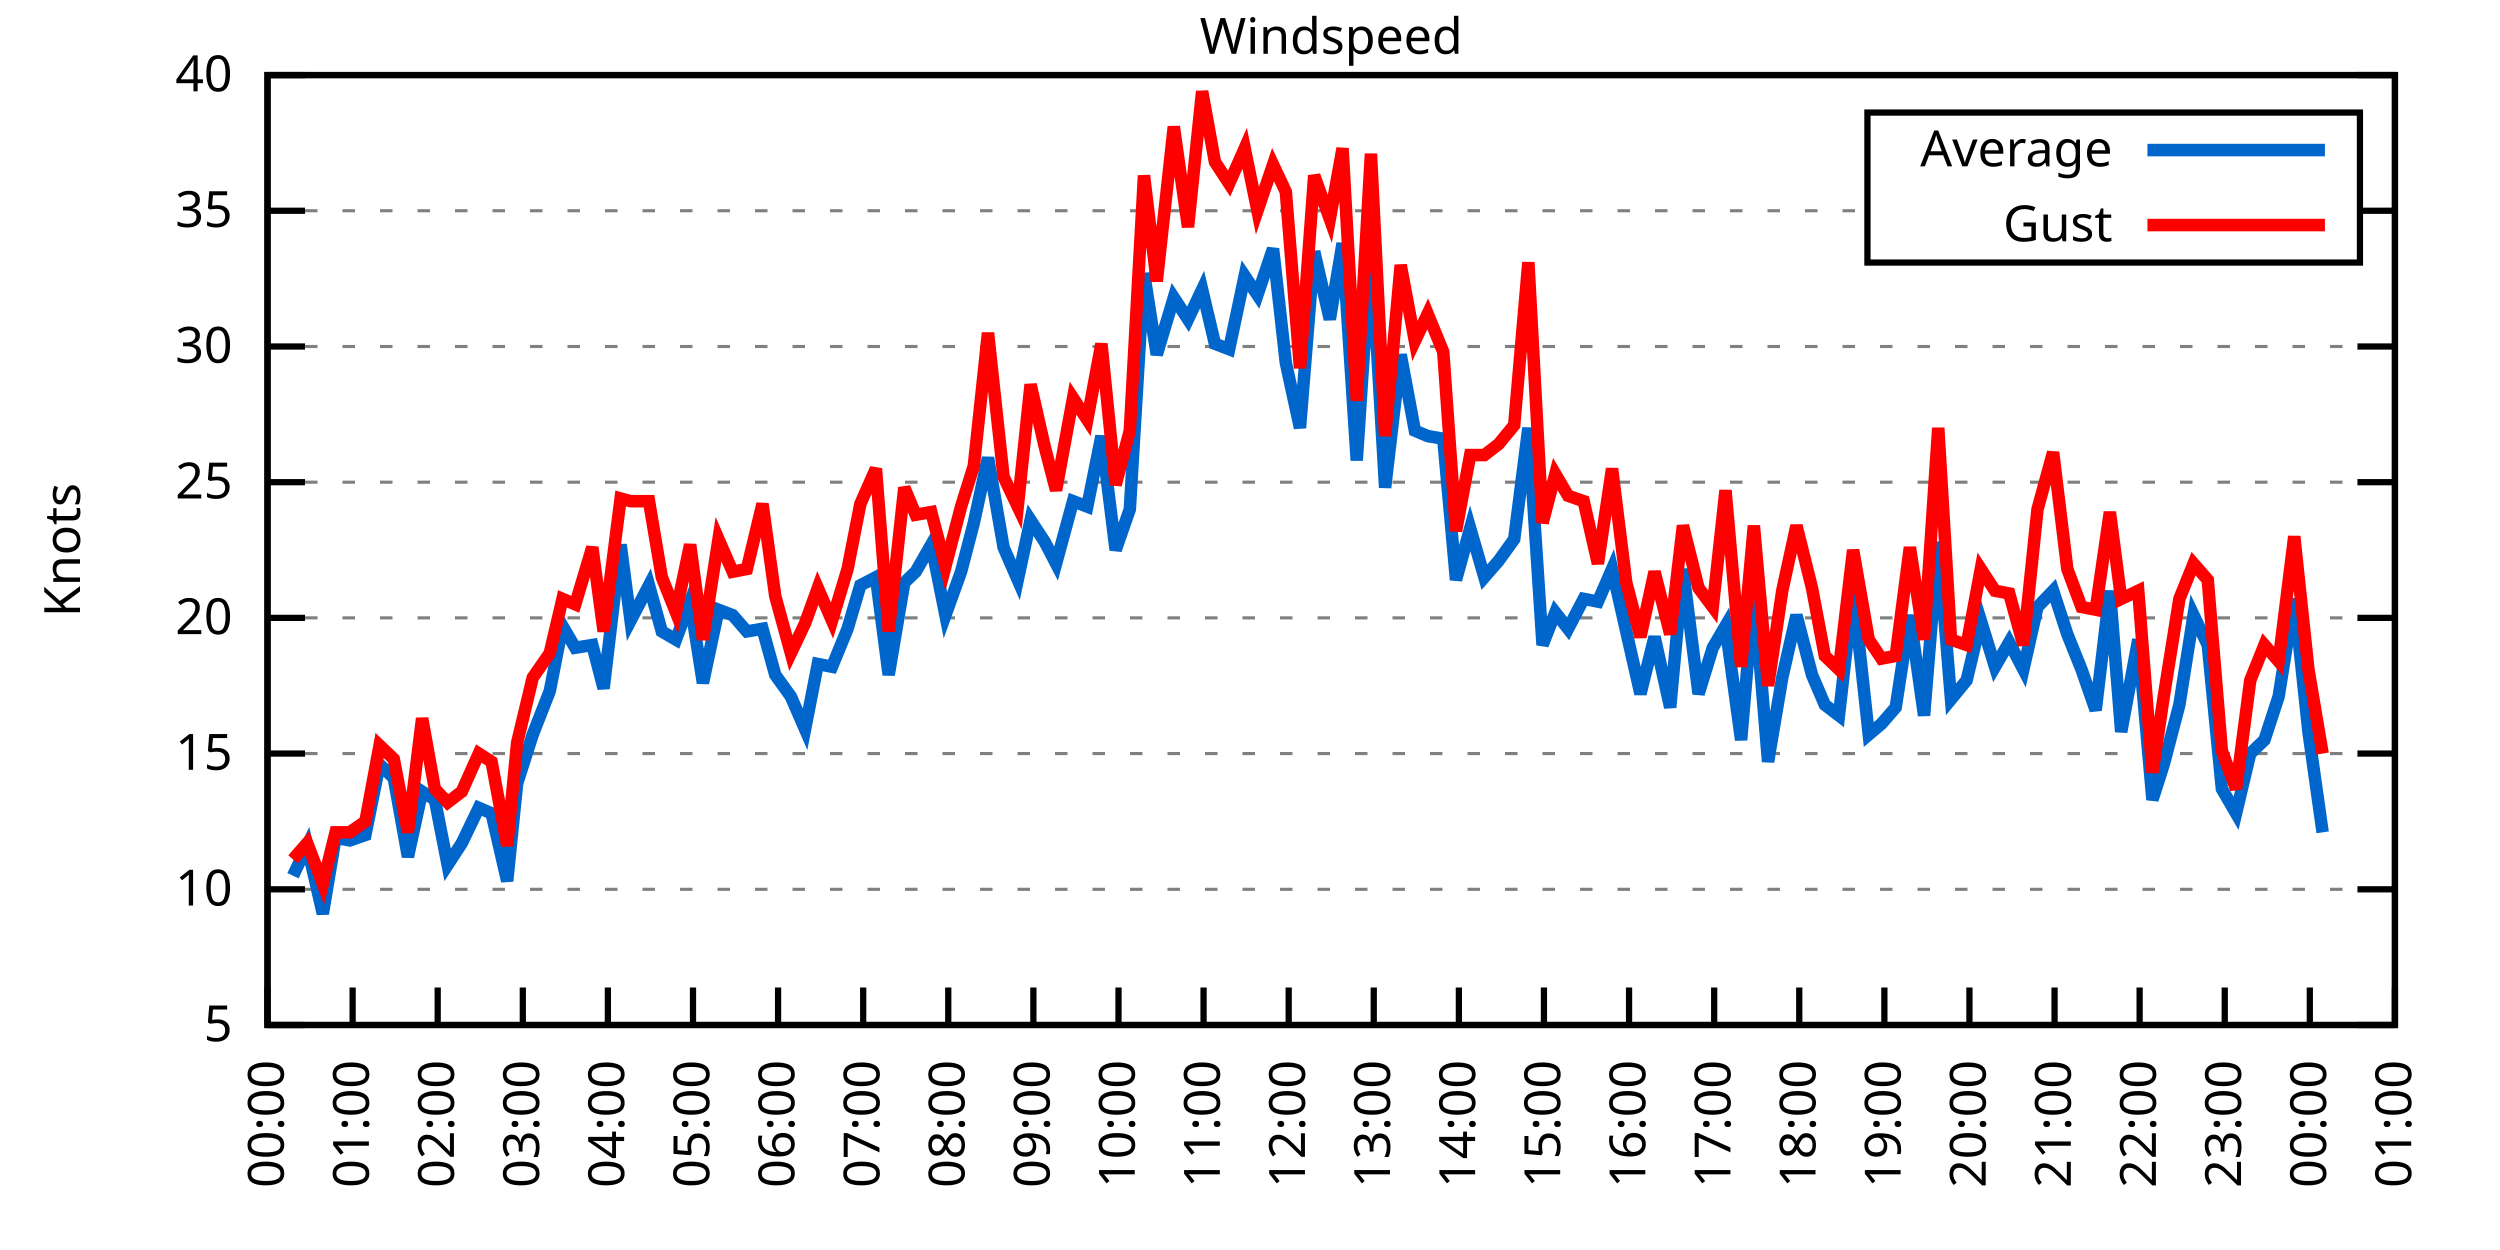
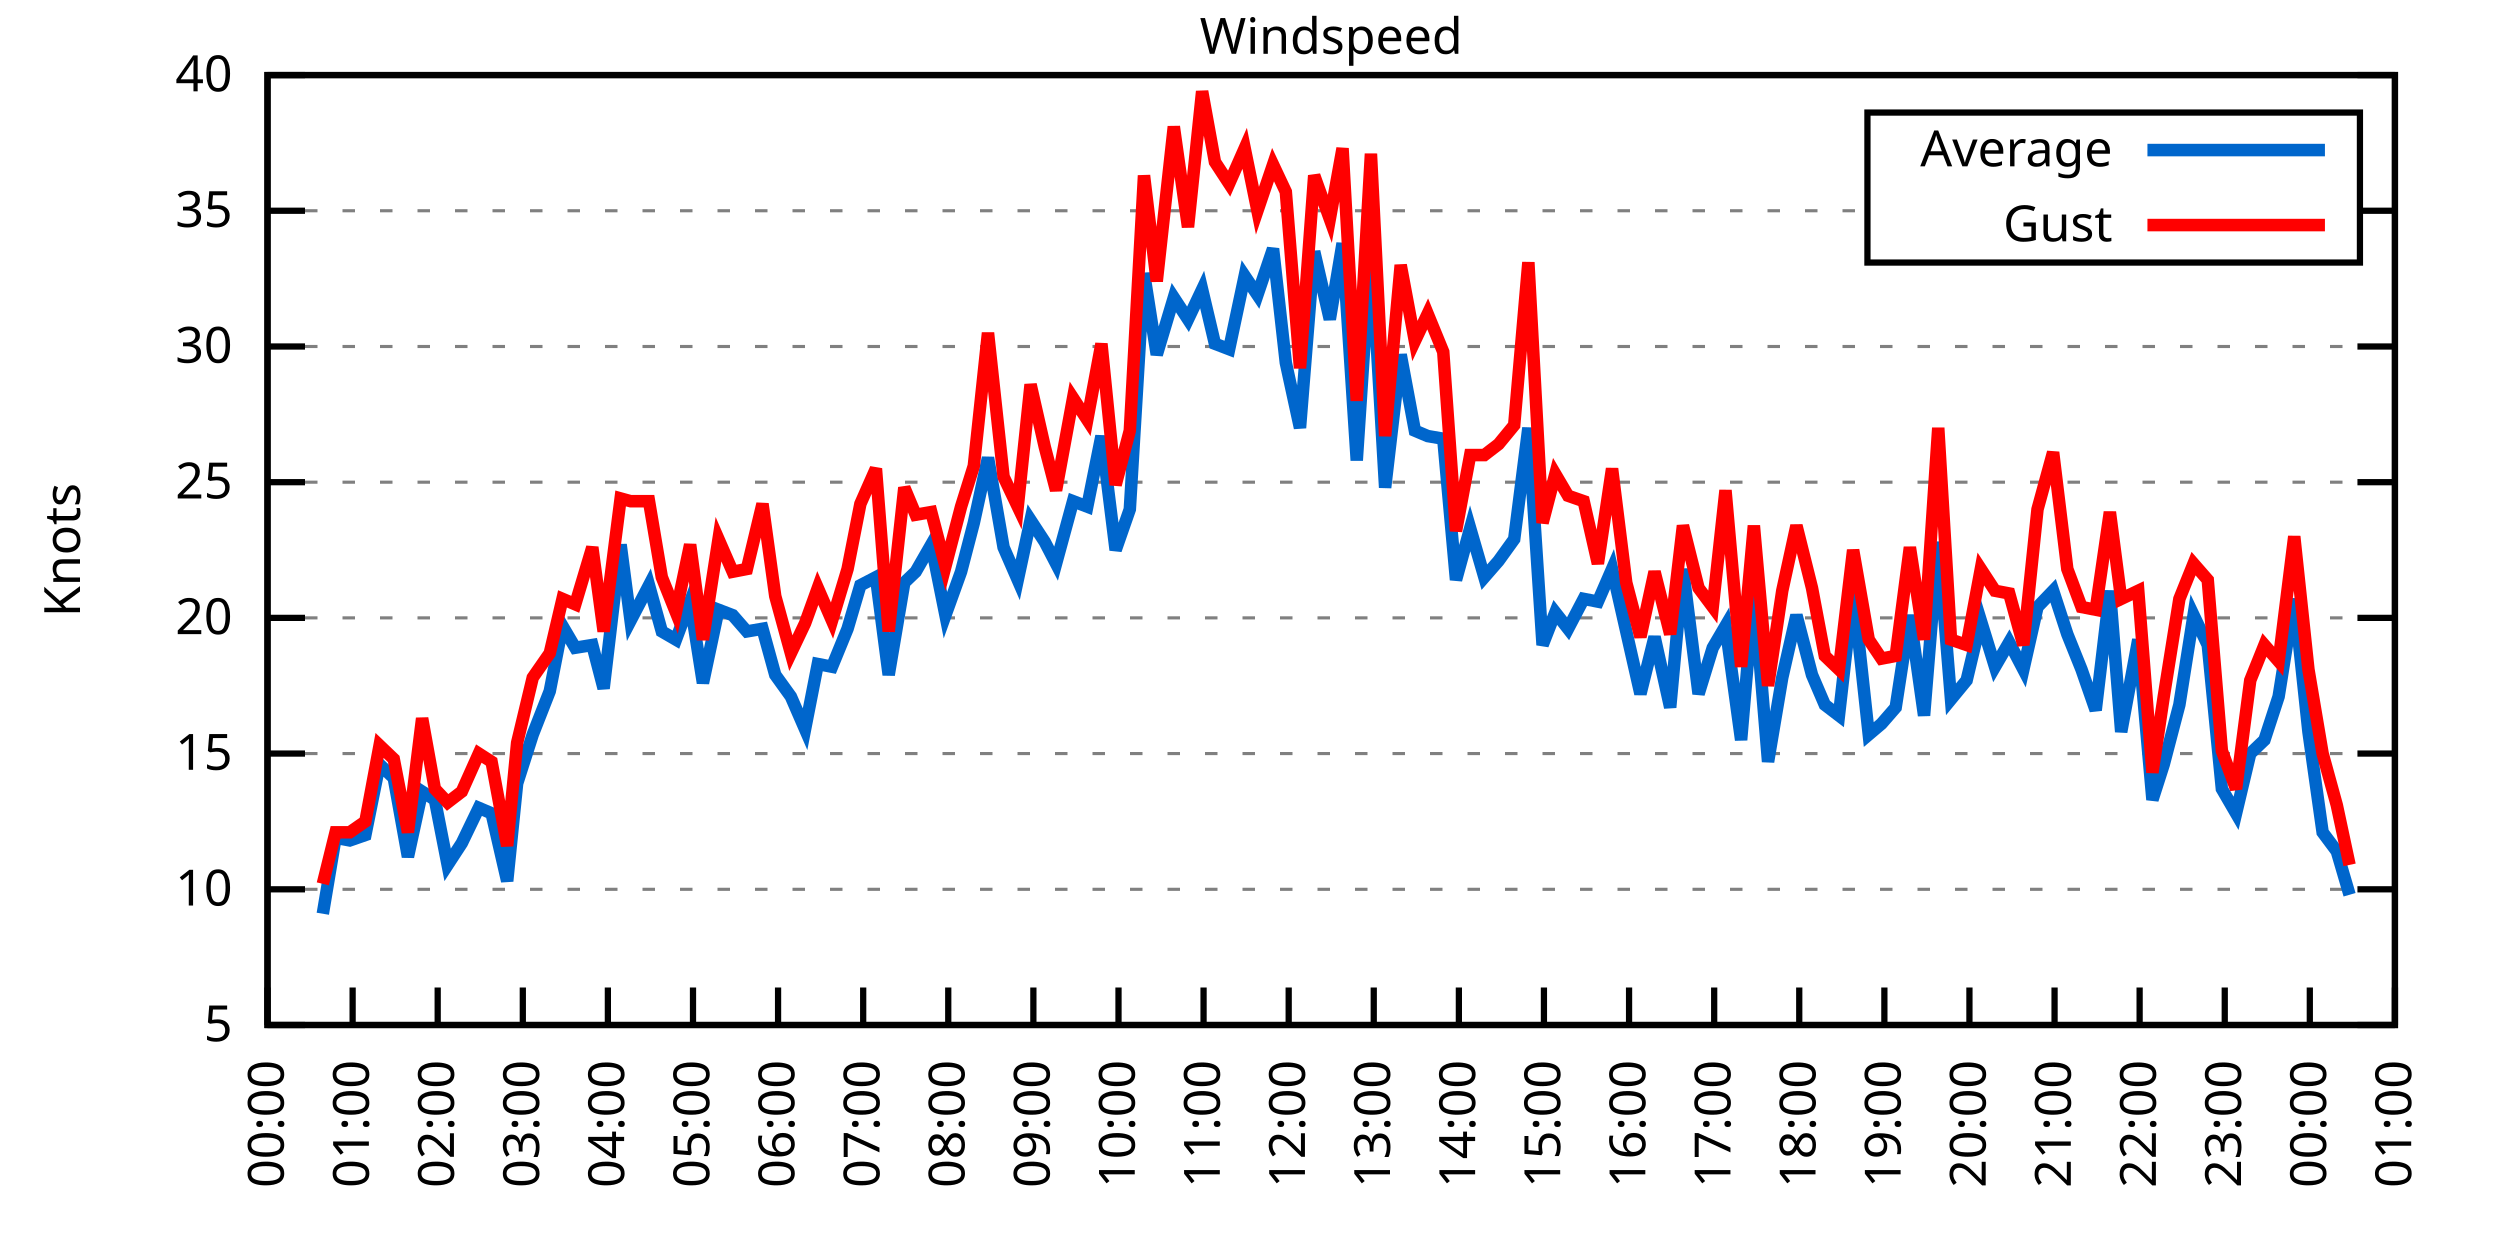
<svg xmlns="http://www.w3.org/2000/svg" xmlns:xlink="http://www.w3.org/1999/xlink" width="400" height="200" viewBox="0 0 400 200">
  <g id="gnuplot_canvas">
    <rect x="0" y="0" width="400" height="200" fill="none" />
    <defs>
      <circle id="gpDot" r="0.5" stroke-width="0.5" stroke="currentColor" />
      <path id="gpPt0" stroke-width="0.333" stroke="currentColor" d="M-1,0 h2 M0,-1 v2" />
      <path id="gpPt1" stroke-width="0.333" stroke="currentColor" d="M-1,-1 L1,1 M1,-1 L-1,1" />
      <path id="gpPt2" stroke-width="0.333" stroke="currentColor" d="M-1,0 L1,0 M0,-1 L0,1 M-1,-1 L1,1 M-1,1 L1,-1" />
      <rect id="gpPt3" stroke-width="0.333" stroke="currentColor" x="-1" y="-1" width="2" height="2" />
      <rect id="gpPt4" stroke-width="0.333" stroke="currentColor" fill="currentColor" x="-1" y="-1" width="2" height="2" />
      <circle id="gpPt5" stroke-width="0.333" stroke="currentColor" cx="0" cy="0" r="1" />
      <use xlink:href="#gpPt5" id="gpPt6" fill="currentColor" stroke="none" />
      <path id="gpPt7" stroke-width="0.333" stroke="currentColor" d="M0,-1.33 L-1.33,0.67 L1.33,0.67 z" />
      <use xlink:href="#gpPt7" id="gpPt8" fill="currentColor" stroke="none" />
      <use xlink:href="#gpPt7" id="gpPt9" stroke="currentColor" transform="rotate(180)" />
      <use xlink:href="#gpPt9" id="gpPt10" fill="currentColor" stroke="none" />
      <use xlink:href="#gpPt3" id="gpPt11" stroke="currentColor" transform="rotate(45)" />
      <use xlink:href="#gpPt11" id="gpPt12" fill="currentColor" stroke="none" />
      <path id="gpPt13" stroke-width="0.333" stroke="currentColor" d="M0,1.330 L1.265,0.411 L0.782,-1.067 L-0.782,-1.076 L-1.265,0.411 z" />
      <use xlink:href="#gpPt13" id="gpPt14" fill="currentColor" stroke="none" />
      <filter id="textbox" filterUnits="objectBoundingBox" x="0" y="0" height="1" width="1">
        <feFlood flood-color="white" flood-opacity="1" result="bgnd" />
        <feComposite in="SourceGraphic" in2="bgnd" operator="atop" />
      </filter>
      <filter id="greybox" filterUnits="objectBoundingBox" x="0" y="0" height="1" width="1">
        <feFlood flood-color="lightgrey" flood-opacity="1" result="grey" />
        <feComposite in="SourceGraphic" in2="grey" operator="atop" />
      </filter>
    </defs>
    <g fill="none" color="white" stroke="currentColor" stroke-width="1.00" stroke-linecap="butt" stroke-linejoin="miter">
</g>
    <g fill="none" color="black" stroke="currentColor" stroke-width="1.00" stroke-linecap="butt" stroke-linejoin="miter">
      <g stroke="none" shape-rendering="crispEdges">
        <polygon fill="rgb(255, 255, 255)" points="42.80,164.00 383.18,164.00 383.18,12.02 42.80,12.02 " />
      </g>
    </g>
    <g fill="none" color="black" stroke="currentColor" stroke-width="1.00" stroke-linecap="butt" stroke-linejoin="miter">
</g>
    <g fill="none" color="black" stroke="black" stroke-width="0.50" stroke-linecap="butt" stroke-linejoin="miter">
</g>
    <g fill="none" color="gray" stroke="currentColor" stroke-width="0.50" stroke-linecap="butt" stroke-linejoin="miter">
      <path stroke="gray" stroke-dasharray="2,4" class="gridline" d="M42.80,164.00 L383.19,164.00  " />
    </g>
    <g fill="none" color="gray" stroke="gray" stroke-width="1.00" stroke-linecap="butt" stroke-linejoin="miter">
</g>
    <g fill="none" color="black" stroke="currentColor" stroke-width="1.00" stroke-linecap="butt" stroke-linejoin="miter">
      <path stroke="black" d="M42.80,164.00 L48.80,164.00 M383.19,164.00 L377.19,164.00  " />
      <g transform="translate(37.20,166.60)" stroke="none" fill="black" font-family="Sans" font-size="8.00" text-anchor="end">
        <text>
          <tspan font-family="Sans"> 5</tspan>
        </text>
      </g>
    </g>
    <g fill="none" color="black" stroke="currentColor" stroke-width="1.00" stroke-linecap="butt" stroke-linejoin="miter">
</g>
    <g fill="none" color="black" stroke="black" stroke-width="0.50" stroke-linecap="butt" stroke-linejoin="miter">
</g>
    <g fill="none" color="gray" stroke="currentColor" stroke-width="0.50" stroke-linecap="butt" stroke-linejoin="miter">
      <path stroke="gray" stroke-dasharray="2,4" class="gridline" d="M42.80,142.29 L383.19,142.29  " />
    </g>
    <g fill="none" color="gray" stroke="gray" stroke-width="1.00" stroke-linecap="butt" stroke-linejoin="miter">
</g>
    <g fill="none" color="black" stroke="currentColor" stroke-width="1.00" stroke-linecap="butt" stroke-linejoin="miter">
      <path stroke="black" d="M42.80,142.29 L48.80,142.29 M383.19,142.29 L377.19,142.29  " />
      <g transform="translate(37.20,144.89)" stroke="none" fill="black" font-family="Sans" font-size="8.00" text-anchor="end">
        <text>
          <tspan font-family="Sans"> 10</tspan>
        </text>
      </g>
    </g>
    <g fill="none" color="black" stroke="currentColor" stroke-width="1.00" stroke-linecap="butt" stroke-linejoin="miter">
</g>
    <g fill="none" color="black" stroke="black" stroke-width="0.50" stroke-linecap="butt" stroke-linejoin="miter">
</g>
    <g fill="none" color="gray" stroke="currentColor" stroke-width="0.50" stroke-linecap="butt" stroke-linejoin="miter">
      <path stroke="gray" stroke-dasharray="2,4" class="gridline" d="M42.80,120.57 L383.19,120.57  " />
    </g>
    <g fill="none" color="gray" stroke="gray" stroke-width="1.00" stroke-linecap="butt" stroke-linejoin="miter">
</g>
    <g fill="none" color="black" stroke="currentColor" stroke-width="1.00" stroke-linecap="butt" stroke-linejoin="miter">
      <path stroke="black" d="M42.80,120.57 L48.80,120.57 M383.19,120.57 L377.19,120.57  " />
      <g transform="translate(37.20,123.17)" stroke="none" fill="black" font-family="Sans" font-size="8.00" text-anchor="end">
        <text>
          <tspan font-family="Sans"> 15</tspan>
        </text>
      </g>
    </g>
    <g fill="none" color="black" stroke="currentColor" stroke-width="1.00" stroke-linecap="butt" stroke-linejoin="miter">
</g>
    <g fill="none" color="black" stroke="black" stroke-width="0.50" stroke-linecap="butt" stroke-linejoin="miter">
</g>
    <g fill="none" color="gray" stroke="currentColor" stroke-width="0.50" stroke-linecap="butt" stroke-linejoin="miter">
      <path stroke="gray" stroke-dasharray="2,4" class="gridline" d="M42.80,98.86 L383.19,98.86  " />
    </g>
    <g fill="none" color="gray" stroke="gray" stroke-width="1.00" stroke-linecap="butt" stroke-linejoin="miter">
</g>
    <g fill="none" color="black" stroke="currentColor" stroke-width="1.00" stroke-linecap="butt" stroke-linejoin="miter">
      <path stroke="black" d="M42.80,98.86 L48.80,98.86 M383.19,98.86 L377.19,98.86  " />
      <g transform="translate(37.20,101.46)" stroke="none" fill="black" font-family="Sans" font-size="8.00" text-anchor="end">
        <text>
          <tspan font-family="Sans"> 20</tspan>
        </text>
      </g>
    </g>
    <g fill="none" color="black" stroke="currentColor" stroke-width="1.00" stroke-linecap="butt" stroke-linejoin="miter">
</g>
    <g fill="none" color="black" stroke="black" stroke-width="0.50" stroke-linecap="butt" stroke-linejoin="miter">
</g>
    <g fill="none" color="gray" stroke="currentColor" stroke-width="0.50" stroke-linecap="butt" stroke-linejoin="miter">
      <path stroke="gray" stroke-dasharray="2,4" class="gridline" d="M42.80,77.15 L383.19,77.15  " />
    </g>
    <g fill="none" color="gray" stroke="gray" stroke-width="1.00" stroke-linecap="butt" stroke-linejoin="miter">
</g>
    <g fill="none" color="black" stroke="currentColor" stroke-width="1.00" stroke-linecap="butt" stroke-linejoin="miter">
      <path stroke="black" d="M42.80,77.15 L48.80,77.15 M383.19,77.15 L377.19,77.15  " />
      <g transform="translate(37.20,79.75)" stroke="none" fill="black" font-family="Sans" font-size="8.00" text-anchor="end">
        <text>
          <tspan font-family="Sans"> 25</tspan>
        </text>
      </g>
    </g>
    <g fill="none" color="black" stroke="currentColor" stroke-width="1.00" stroke-linecap="butt" stroke-linejoin="miter">
</g>
    <g fill="none" color="black" stroke="black" stroke-width="0.50" stroke-linecap="butt" stroke-linejoin="miter">
</g>
    <g fill="none" color="gray" stroke="currentColor" stroke-width="0.50" stroke-linecap="butt" stroke-linejoin="miter">
      <path stroke="gray" stroke-dasharray="2,4" class="gridline" d="M42.80,55.44 L383.19,55.44  " />
    </g>
    <g fill="none" color="gray" stroke="gray" stroke-width="1.00" stroke-linecap="butt" stroke-linejoin="miter">
</g>
    <g fill="none" color="black" stroke="currentColor" stroke-width="1.00" stroke-linecap="butt" stroke-linejoin="miter">
      <path stroke="black" d="M42.80,55.44 L48.80,55.44 M383.19,55.44 L377.19,55.44  " />
      <g transform="translate(37.20,58.04)" stroke="none" fill="black" font-family="Sans" font-size="8.00" text-anchor="end">
        <text>
          <tspan font-family="Sans"> 30</tspan>
        </text>
      </g>
    </g>
    <g fill="none" color="black" stroke="currentColor" stroke-width="1.00" stroke-linecap="butt" stroke-linejoin="miter">
</g>
    <g fill="none" color="black" stroke="black" stroke-width="0.50" stroke-linecap="butt" stroke-linejoin="miter">
</g>
    <g fill="none" color="gray" stroke="currentColor" stroke-width="0.50" stroke-linecap="butt" stroke-linejoin="miter">
      <path stroke="gray" stroke-dasharray="2,4" class="gridline" d="M42.80,33.72 L298.79,33.72 M377.59,33.72 L383.19,33.72  " />
    </g>
    <g fill="none" color="gray" stroke="gray" stroke-width="1.00" stroke-linecap="butt" stroke-linejoin="miter">
</g>
    <g fill="none" color="black" stroke="currentColor" stroke-width="1.00" stroke-linecap="butt" stroke-linejoin="miter">
      <path stroke="black" d="M42.80,33.72 L48.80,33.72 M383.19,33.72 L377.19,33.72  " />
      <g transform="translate(37.20,36.32)" stroke="none" fill="black" font-family="Sans" font-size="8.00" text-anchor="end">
        <text>
          <tspan font-family="Sans"> 35</tspan>
        </text>
      </g>
    </g>
    <g fill="none" color="black" stroke="currentColor" stroke-width="1.00" stroke-linecap="butt" stroke-linejoin="miter">
</g>
    <g fill="none" color="black" stroke="black" stroke-width="0.50" stroke-linecap="butt" stroke-linejoin="miter">
</g>
    <g fill="none" color="gray" stroke="currentColor" stroke-width="0.50" stroke-linecap="butt" stroke-linejoin="miter">
      <path stroke="gray" stroke-dasharray="2,4" class="gridline" d="M42.80,12.01 L383.19,12.01  " />
    </g>
    <g fill="none" color="gray" stroke="gray" stroke-width="1.00" stroke-linecap="butt" stroke-linejoin="miter">
</g>
    <g fill="none" color="black" stroke="currentColor" stroke-width="1.00" stroke-linecap="butt" stroke-linejoin="miter">
      <path stroke="black" d="M42.80,12.01 L48.80,12.01 M383.19,12.01 L377.19,12.01  " />
      <g transform="translate(37.20,14.61)" stroke="none" fill="black" font-family="Sans" font-size="8.00" text-anchor="end">
        <text>
          <tspan font-family="Sans"> 40</tspan>
        </text>
      </g>
    </g>
    <g fill="none" color="black" stroke="currentColor" stroke-width="1.00" stroke-linecap="butt" stroke-linejoin="miter">
      <path stroke="black" d="M42.80,164.00 L42.80,158.00  " />
      <g transform="translate(45.40,169.60) rotate(270.00)" stroke="none" fill="black" font-family="Sans" font-size="8.00" text-anchor="end">
        <text>
          <tspan font-family="Sans">00:00</tspan>
        </text>
      </g>
    </g>
    <g fill="none" color="black" stroke="currentColor" stroke-width="1.00" stroke-linecap="butt" stroke-linejoin="miter">
      <path stroke="black" d="M56.42,164.00 L56.42,158.00  " />
      <g transform="translate(59.02,169.60) rotate(270.00)" stroke="none" fill="black" font-family="Sans" font-size="8.00" text-anchor="end">
        <text>
          <tspan font-family="Sans">01:00</tspan>
        </text>
      </g>
    </g>
    <g fill="none" color="black" stroke="currentColor" stroke-width="1.00" stroke-linecap="butt" stroke-linejoin="miter">
      <path stroke="black" d="M70.03,164.00 L70.03,158.00  " />
      <g transform="translate(72.63,169.60) rotate(270.00)" stroke="none" fill="black" font-family="Sans" font-size="8.00" text-anchor="end">
        <text>
          <tspan font-family="Sans">02:00</tspan>
        </text>
      </g>
    </g>
    <g fill="none" color="black" stroke="currentColor" stroke-width="1.00" stroke-linecap="butt" stroke-linejoin="miter">
      <path stroke="black" d="M83.65,164.00 L83.65,158.00  " />
      <g transform="translate(86.25,169.60) rotate(270.00)" stroke="none" fill="black" font-family="Sans" font-size="8.00" text-anchor="end">
        <text>
          <tspan font-family="Sans">03:00</tspan>
        </text>
      </g>
    </g>
    <g fill="none" color="black" stroke="currentColor" stroke-width="1.00" stroke-linecap="butt" stroke-linejoin="miter">
      <path stroke="black" d="M97.26,164.00 L97.26,158.00  " />
      <g transform="translate(99.86,169.60) rotate(270.00)" stroke="none" fill="black" font-family="Sans" font-size="8.00" text-anchor="end">
        <text>
          <tspan font-family="Sans">04:00</tspan>
        </text>
      </g>
    </g>
    <g fill="none" color="black" stroke="currentColor" stroke-width="1.00" stroke-linecap="butt" stroke-linejoin="miter">
      <path stroke="black" d="M110.88,164.00 L110.88,158.00  " />
      <g transform="translate(113.48,169.60) rotate(270.00)" stroke="none" fill="black" font-family="Sans" font-size="8.00" text-anchor="end">
        <text>
          <tspan font-family="Sans">05:00</tspan>
        </text>
      </g>
    </g>
    <g fill="none" color="black" stroke="currentColor" stroke-width="1.00" stroke-linecap="butt" stroke-linejoin="miter">
      <path stroke="black" d="M124.49,164.00 L124.49,158.00  " />
      <g transform="translate(127.09,169.60) rotate(270.00)" stroke="none" fill="black" font-family="Sans" font-size="8.00" text-anchor="end">
        <text>
          <tspan font-family="Sans">06:00</tspan>
        </text>
      </g>
    </g>
    <g fill="none" color="black" stroke="currentColor" stroke-width="1.00" stroke-linecap="butt" stroke-linejoin="miter">
      <path stroke="black" d="M138.11,164.00 L138.11,158.00  " />
      <g transform="translate(140.71,169.60) rotate(270.00)" stroke="none" fill="black" font-family="Sans" font-size="8.00" text-anchor="end">
        <text>
          <tspan font-family="Sans">07:00</tspan>
        </text>
      </g>
    </g>
    <g fill="none" color="black" stroke="currentColor" stroke-width="1.00" stroke-linecap="butt" stroke-linejoin="miter">
      <path stroke="black" d="M151.72,164.00 L151.72,158.00  " />
      <g transform="translate(154.32,169.60) rotate(270.00)" stroke="none" fill="black" font-family="Sans" font-size="8.00" text-anchor="end">
        <text>
          <tspan font-family="Sans">08:00</tspan>
        </text>
      </g>
    </g>
    <g fill="none" color="black" stroke="currentColor" stroke-width="1.00" stroke-linecap="butt" stroke-linejoin="miter">
      <path stroke="black" d="M165.34,164.00 L165.34,158.00  " />
      <g transform="translate(167.94,169.60) rotate(270.00)" stroke="none" fill="black" font-family="Sans" font-size="8.00" text-anchor="end">
        <text>
          <tspan font-family="Sans">09:00</tspan>
        </text>
      </g>
    </g>
    <g fill="none" color="black" stroke="currentColor" stroke-width="1.00" stroke-linecap="butt" stroke-linejoin="miter">
      <path stroke="black" d="M178.96,164.00 L178.96,158.00  " />
      <g transform="translate(181.56,169.60) rotate(270.00)" stroke="none" fill="black" font-family="Sans" font-size="8.00" text-anchor="end">
        <text>
          <tspan font-family="Sans">10:00</tspan>
        </text>
      </g>
    </g>
    <g fill="none" color="black" stroke="currentColor" stroke-width="1.00" stroke-linecap="butt" stroke-linejoin="miter">
      <path stroke="black" d="M192.57,164.00 L192.57,158.00  " />
      <g transform="translate(195.17,169.60) rotate(270.00)" stroke="none" fill="black" font-family="Sans" font-size="8.00" text-anchor="end">
        <text>
          <tspan font-family="Sans">11:00</tspan>
        </text>
      </g>
    </g>
    <g fill="none" color="black" stroke="currentColor" stroke-width="1.00" stroke-linecap="butt" stroke-linejoin="miter">
      <path stroke="black" d="M206.19,164.00 L206.19,158.00  " />
      <g transform="translate(208.79,169.60) rotate(270.00)" stroke="none" fill="black" font-family="Sans" font-size="8.00" text-anchor="end">
        <text>
          <tspan font-family="Sans">12:00</tspan>
        </text>
      </g>
    </g>
    <g fill="none" color="black" stroke="currentColor" stroke-width="1.00" stroke-linecap="butt" stroke-linejoin="miter">
      <path stroke="black" d="M219.80,164.00 L219.80,158.00  " />
      <g transform="translate(222.40,169.60) rotate(270.00)" stroke="none" fill="black" font-family="Sans" font-size="8.00" text-anchor="end">
        <text>
          <tspan font-family="Sans">13:00</tspan>
        </text>
      </g>
    </g>
    <g fill="none" color="black" stroke="currentColor" stroke-width="1.00" stroke-linecap="butt" stroke-linejoin="miter">
      <path stroke="black" d="M233.42,164.00 L233.42,158.00  " />
      <g transform="translate(236.02,169.60) rotate(270.00)" stroke="none" fill="black" font-family="Sans" font-size="8.00" text-anchor="end">
        <text>
          <tspan font-family="Sans">14:00</tspan>
        </text>
      </g>
    </g>
    <g fill="none" color="black" stroke="currentColor" stroke-width="1.00" stroke-linecap="butt" stroke-linejoin="miter">
      <path stroke="black" d="M247.03,164.00 L247.03,158.00  " />
      <g transform="translate(249.63,169.60) rotate(270.00)" stroke="none" fill="black" font-family="Sans" font-size="8.00" text-anchor="end">
        <text>
          <tspan font-family="Sans">15:00</tspan>
        </text>
      </g>
    </g>
    <g fill="none" color="black" stroke="currentColor" stroke-width="1.00" stroke-linecap="butt" stroke-linejoin="miter">
      <path stroke="black" d="M260.65,164.00 L260.65,158.00  " />
      <g transform="translate(263.25,169.60) rotate(270.00)" stroke="none" fill="black" font-family="Sans" font-size="8.00" text-anchor="end">
        <text>
          <tspan font-family="Sans">16:00</tspan>
        </text>
      </g>
    </g>
    <g fill="none" color="black" stroke="currentColor" stroke-width="1.00" stroke-linecap="butt" stroke-linejoin="miter">
      <path stroke="black" d="M274.27,164.00 L274.27,158.00  " />
      <g transform="translate(276.87,169.60) rotate(270.00)" stroke="none" fill="black" font-family="Sans" font-size="8.00" text-anchor="end">
        <text>
          <tspan font-family="Sans">17:00</tspan>
        </text>
      </g>
    </g>
    <g fill="none" color="black" stroke="currentColor" stroke-width="1.00" stroke-linecap="butt" stroke-linejoin="miter">
      <path stroke="black" d="M287.88,164.00 L287.88,158.00  " />
      <g transform="translate(290.48,169.60) rotate(270.00)" stroke="none" fill="black" font-family="Sans" font-size="8.00" text-anchor="end">
        <text>
          <tspan font-family="Sans">18:00</tspan>
        </text>
      </g>
    </g>
    <g fill="none" color="black" stroke="currentColor" stroke-width="1.00" stroke-linecap="butt" stroke-linejoin="miter">
      <path stroke="black" d="M301.50,164.00 L301.50,158.00  " />
      <g transform="translate(304.10,169.60) rotate(270.00)" stroke="none" fill="black" font-family="Sans" font-size="8.00" text-anchor="end">
        <text>
          <tspan font-family="Sans">19:00</tspan>
        </text>
      </g>
    </g>
    <g fill="none" color="black" stroke="currentColor" stroke-width="1.00" stroke-linecap="butt" stroke-linejoin="miter">
      <path stroke="black" d="M315.11,164.00 L315.11,158.00  " />
      <g transform="translate(317.71,169.60) rotate(270.00)" stroke="none" fill="black" font-family="Sans" font-size="8.00" text-anchor="end">
        <text>
          <tspan font-family="Sans">20:00</tspan>
        </text>
      </g>
    </g>
    <g fill="none" color="black" stroke="currentColor" stroke-width="1.00" stroke-linecap="butt" stroke-linejoin="miter">
      <path stroke="black" d="M328.73,164.00 L328.73,158.00  " />
      <g transform="translate(331.33,169.60) rotate(270.00)" stroke="none" fill="black" font-family="Sans" font-size="8.00" text-anchor="end">
        <text>
          <tspan font-family="Sans">21:00</tspan>
        </text>
      </g>
    </g>
    <g fill="none" color="black" stroke="currentColor" stroke-width="1.00" stroke-linecap="butt" stroke-linejoin="miter">
      <path stroke="black" d="M342.34,164.00 L342.34,158.00  " />
      <g transform="translate(344.94,169.60) rotate(270.00)" stroke="none" fill="black" font-family="Sans" font-size="8.00" text-anchor="end">
        <text>
          <tspan font-family="Sans">22:00</tspan>
        </text>
      </g>
    </g>
    <g fill="none" color="black" stroke="currentColor" stroke-width="1.00" stroke-linecap="butt" stroke-linejoin="miter">
      <path stroke="black" d="M355.96,164.00 L355.96,158.00  " />
      <g transform="translate(358.56,169.60) rotate(270.00)" stroke="none" fill="black" font-family="Sans" font-size="8.00" text-anchor="end">
        <text>
          <tspan font-family="Sans">23:00</tspan>
        </text>
      </g>
    </g>
    <g fill="none" color="black" stroke="currentColor" stroke-width="1.00" stroke-linecap="butt" stroke-linejoin="miter">
      <path stroke="black" d="M369.57,164.00 L369.57,158.00  " />
      <g transform="translate(372.17,169.60) rotate(270.00)" stroke="none" fill="black" font-family="Sans" font-size="8.00" text-anchor="end">
        <text>
          <tspan font-family="Sans">00:00</tspan>
        </text>
      </g>
    </g>
    <g fill="none" color="black" stroke="currentColor" stroke-width="1.00" stroke-linecap="butt" stroke-linejoin="miter">
      <path stroke="black" d="M383.19,164.00 L383.19,158.00  " />
      <g transform="translate(385.79,169.60) rotate(270.00)" stroke="none" fill="black" font-family="Sans" font-size="8.00" text-anchor="end">
        <text>
          <tspan font-family="Sans">01:00</tspan>
        </text>
      </g>
    </g>
    <g fill="none" color="black" stroke="currentColor" stroke-width="1.00" stroke-linecap="butt" stroke-linejoin="miter">
</g>
    <g fill="none" color="black" stroke="currentColor" stroke-width="1.00" stroke-linecap="butt" stroke-linejoin="miter">
      <path stroke="black" d="M42.80,12.01 L42.80,164.00 L383.19,164.00 L383.19,12.01 L42.80,12.01 Z  " />
    </g>
    <g fill="none" color="black" stroke="currentColor" stroke-width="1.00" stroke-linecap="butt" stroke-linejoin="miter">
</g>
    <g fill="none" color="black" stroke="currentColor" stroke-width="1.00" stroke-linecap="butt" stroke-linejoin="miter">
      <path stroke="black" d="M298.79,42.01 L298.79,18.01 L377.59,18.01 L377.59,42.01 L298.79,42.01 Z  " />
    </g>
    <g id="Windspeed_plot_1">
      <g fill="none" color="white" stroke="black" stroke-width="2.00" stroke-linecap="butt" stroke-linejoin="miter">
</g>
      <g fill="none" color="black" stroke="currentColor" stroke-width="2.00" stroke-linecap="butt" stroke-linejoin="miter">
        <g transform="translate(337.99,26.61)" stroke="none" fill="black" font-family="Sans" font-size="8.00" text-anchor="end">
          <text>
            <tspan font-family="Sans">Average</tspan>
          </text>
        </g>
      </g>
      <g fill="none" color="black" stroke="currentColor" stroke-width="2.00" stroke-linecap="butt" stroke-linejoin="miter">
-         <path stroke="rgb(  0, 102, 204)" d="M343.59,24.01 L371.99,24.01 M46.88,140.12 L49.15,135.34 L51.65,146.20 L53.69,134.04 L55.96,134.47 L58.46,133.60   L60.73,122.31 L63.00,124.48 L65.27,137.08 L67.54,126.65 L69.58,127.96 L71.62,138.38 L73.89,134.90 L76.61,129.26   L78.65,130.13 L81.15,140.98 L82.74,125.35 L85.24,117.53 L87.96,110.59 L90.00,100.16 L92.04,103.64 L94.77,103.20   L96.58,110.15 L99.30,87.14 L100.89,99.30 L103.84,93.65 L105.89,101.03 L108.15,102.34 L110.42,96.26 L112.47,109.28   L114.96,97.56 L117.23,98.43 L119.50,101.03 L122.00,100.60 L124.04,107.98 L126.54,111.45 L128.81,116.67 L130.85,106.24   L133.12,106.68 L135.61,100.60 L137.66,93.65 L140.15,92.35 L142.19,107.98 L144.69,93.22 L146.51,91.48 L149.00,87.14   L151.27,98.43 L153.77,91.48 L155.81,83.66 L158.08,73.24 L160.57,87.57 L162.84,92.78 L164.89,83.23 L167.16,86.70   L168.97,90.18 L171.69,80.19 L173.96,81.06 L176.23,69.77 L178.50,88.00 L180.77,81.49 L183.04,43.71 L185.08,56.74   L187.81,47.62 L190.08,51.09 L192.34,46.32 L194.39,55.00 L196.66,55.87 L199.15,44.15 L201.19,47.18 L203.69,39.80   L205.73,58.04 L208.00,68.46 L210.27,40.24 L212.77,51.09 L214.81,38.93 L217.08,73.67 L219.35,39.37 L221.62,78.02   L224.11,56.74 L226.38,68.90 L228.43,69.77 L230.92,70.20 L232.96,92.78 L235.23,84.53 L237.50,92.35 L239.77,89.74   L242.27,86.27 L244.54,68.46 L246.81,103.20 L248.85,97.99 L250.89,100.60 L253.39,95.82 L255.66,96.26 L257.93,91.04   L260.20,101.03 L262.47,111.02 L264.73,101.90 L267.23,113.19 L269.27,91.04 L271.77,111.02 L274.04,103.64 L276.08,100.16   L278.58,118.40 L280.62,94.52 L282.89,121.88 L285.16,108.42 L287.43,98.43 L289.92,107.98 L291.97,112.76 L294.23,114.49   L296.50,94.52 L299.00,117.53 L301.04,115.80 L303.31,113.19 L305.58,98.43 L307.85,114.49 L310.12,86.70 L312.16,111.89   L314.66,108.85 L316.93,99.30 L319.20,106.68 L321.47,102.77 L323.74,107.11 L326.00,97.12 L328.50,94.52 L330.77,101.47   L333.04,107.11 L335.31,113.63 L337.58,94.52 L339.39,117.10 L342.12,102.34 L344.39,127.96 L346.20,122.31 L348.70,112.76   L350.97,98.43 L353.24,103.20 L355.50,126.22 L357.77,130.13 L360.04,120.57 L362.31,118.40 L364.58,111.45 L367.08,95.82   L369.35,117.10 L371.62,133.17  " />
+         <path stroke="rgb(  0, 102, 204)" d="M343.59,24.01 L371.99,24.01 M51.65,146.20 L53.69,134.04 L55.96,134.47 L58.46,133.60 L60.73,122.31 L63.00,124.48   L65.27,137.08 L67.54,126.65 L69.58,127.96 L71.62,138.38 L73.89,134.90 L76.61,129.26 L78.65,130.13 L81.15,140.98   L82.74,125.35 L85.24,117.53 L87.96,110.59 L90.00,100.16 L92.04,103.64 L94.77,103.20 L96.58,110.15 L99.30,87.14   L100.89,99.30 L103.84,93.65 L105.89,101.03 L108.15,102.34 L110.42,96.26 L112.47,109.28 L114.96,97.56 L117.23,98.43   L119.50,101.03 L122.00,100.60 L124.04,107.98 L126.54,111.45 L128.81,116.67 L130.85,106.24 L133.12,106.68 L135.61,100.60   L137.66,93.65 L140.15,92.35 L142.19,107.98 L144.69,93.22 L146.51,91.48 L149.00,87.14 L151.27,98.43 L153.77,91.48   L155.81,83.66 L158.08,73.24 L160.57,87.57 L162.84,92.78 L164.89,83.23 L167.16,86.70 L168.97,90.18 L171.69,80.19   L173.96,81.06 L176.23,69.77 L178.50,88.00 L180.77,81.49 L183.04,43.71 L185.08,56.74 L187.81,47.62 L190.08,51.09   L192.34,46.32 L194.39,55.00 L196.66,55.87 L199.15,44.15 L201.19,47.18 L203.69,39.80 L205.73,58.04 L208.00,68.46   L210.27,40.24 L212.77,51.09 L214.81,38.93 L217.08,73.67 L219.35,39.37 L221.62,78.02 L224.11,56.74 L226.38,68.90   L228.43,69.77 L230.92,70.20 L232.96,92.78 L235.23,84.53 L237.50,92.35 L239.77,89.74 L242.27,86.27 L244.54,68.46   L246.81,103.20 L248.85,97.99 L250.89,100.60 L253.39,95.82 L255.66,96.26 L257.93,91.04 L260.20,101.03 L262.47,111.02   L264.73,101.90 L267.23,113.19 L269.27,91.04 L271.77,111.02 L274.04,103.64 L276.08,100.16 L278.58,118.40 L280.62,94.52   L282.89,121.88 L285.16,108.42 L287.43,98.43 L289.92,107.98 L291.97,112.76 L294.23,114.49 L296.50,94.52 L299.00,117.53   L301.04,115.80 L303.31,113.19 L305.58,98.43 L307.85,114.49 L310.12,86.70 L312.16,111.89 L314.66,108.85 L316.93,99.30   L319.20,106.68 L321.47,102.77 L323.74,107.11 L326.00,97.12 L328.50,94.52 L330.77,101.47 L333.04,107.11 L335.31,113.63   L337.58,94.52 L339.39,117.10 L342.12,102.34 L344.39,127.96 L346.20,122.31 L348.70,112.76 L350.97,98.43 L353.24,103.20   L355.50,126.22 L357.77,130.13 L360.04,120.57 L362.31,118.40 L364.58,111.45 L367.08,95.82 L369.35,117.10 L371.62,133.17   L373.89,136.21 L375.93,143.16  " />
      </g>
    </g>
    <g id="Windspeed_plot_2">
      <g fill="none" color="black" stroke="currentColor" stroke-width="2.00" stroke-linecap="butt" stroke-linejoin="miter">
        <g transform="translate(337.99,38.61)" stroke="none" fill="black" font-family="Sans" font-size="8.00" text-anchor="end">
          <text>
            <tspan font-family="Sans">Gust</tspan>
          </text>
        </g>
      </g>
      <g fill="none" color="black" stroke="currentColor" stroke-width="2.00" stroke-linecap="butt" stroke-linejoin="miter">
-         <path stroke="rgb(255,   0,   0)" d="M343.59,36.01 L371.99,36.01 M46.88,137.51 L49.15,134.90 L51.65,141.42 L53.69,133.17 L55.96,133.17 L58.46,131.43   L60.73,119.27 L63.00,121.44 L65.27,133.17 L67.54,114.93 L69.58,126.22 L71.62,128.39 L73.89,126.65 L76.61,120.57   L78.65,121.88 L81.15,135.34 L82.74,118.84 L85.24,108.42 L87.96,104.51 L90.00,95.82 L92.04,96.69 L94.77,87.57   L96.58,101.03 L99.30,79.75 L100.89,80.19 L103.84,80.19 L105.89,92.35 L108.15,97.99 L110.42,87.14 L112.47,102.34   L114.96,86.27 L117.23,91.48 L119.50,91.04 L122.00,80.62 L124.04,95.39 L126.54,104.51 L128.81,99.73 L130.85,94.08   L133.12,99.30 L135.61,91.04 L137.66,80.62 L140.15,74.98 L142.19,101.03 L144.69,78.02 L146.51,82.36 L149.00,81.93   L151.27,90.61 L153.77,81.06 L155.81,74.54 L158.08,53.26 L160.57,76.28 L162.84,81.06 L164.89,61.52 L167.16,71.50   L168.97,78.45 L171.69,63.69 L173.96,67.16 L176.23,55.00 L178.50,77.58 L180.77,68.90 L183.04,28.08 L185.08,45.01   L187.81,20.26 L190.08,36.33 L192.34,14.62 L194.39,25.91 L196.66,29.38 L199.15,23.73 L201.19,33.72 L203.69,26.34   L205.73,30.68 L208.00,58.91 L210.27,28.08 L212.77,35.03 L214.81,23.73 L217.08,64.12 L219.35,24.60 L221.62,69.77   L224.11,42.41 L226.38,54.57 L228.43,50.22 L230.92,56.30 L232.96,84.97 L235.23,72.81 L237.50,72.81 L239.77,71.07   L242.27,68.03 L244.54,41.97 L246.81,83.66 L248.85,75.85 L250.89,79.32 L253.39,80.19 L255.66,90.18 L257.93,74.98   L260.20,93.22 L262.47,101.90 L264.73,91.48 L267.23,101.47 L269.27,84.10 L271.77,94.08 L274.04,97.12 L276.08,78.45   L278.58,106.68 L280.62,84.10 L282.89,109.72 L285.16,94.52 L287.43,84.10 L289.92,94.08 L291.97,104.94 L294.23,107.11   L296.50,88.00 L299.00,102.34 L301.04,105.38 L303.31,104.94 L305.58,87.57 L307.85,102.34 L310.12,68.46 L312.16,102.34   L314.66,103.20 L316.93,91.04 L319.20,94.52 L321.47,94.95 L323.74,103.20 L326.00,81.49 L328.50,72.37 L330.77,91.04   L333.04,97.12 L335.31,97.56 L337.58,81.93 L339.39,95.82 L342.12,94.52 L344.39,123.61 L346.20,111.45 L348.70,95.82   L350.97,90.18 L353.24,92.78 L355.50,120.14 L357.77,126.22 L360.04,108.85 L362.31,103.20 L364.58,105.81 L367.08,85.83   L369.35,107.11 L371.62,120.57  " />
+         <path stroke="rgb(255,   0,   0)" d="M343.59,36.01 L371.99,36.01 M51.65,141.42 L53.69,133.17 L55.96,133.17 L58.46,131.43 L60.73,119.27 L63.00,121.44   L65.27,133.17 L67.54,114.93 L69.58,126.22 L71.62,128.39 L73.89,126.65 L76.61,120.57 L78.65,121.88 L81.15,135.34   L82.74,118.84 L85.24,108.42 L87.96,104.51 L90.00,95.82 L92.04,96.69 L94.77,87.57 L96.58,101.03 L99.30,79.75   L100.89,80.19 L103.84,80.19 L105.89,92.35 L108.15,97.99 L110.42,87.14 L112.47,102.34 L114.96,86.27 L117.23,91.48   L119.50,91.04 L122.00,80.62 L124.04,95.39 L126.54,104.51 L128.81,99.73 L130.85,94.08 L133.12,99.30 L135.61,91.04   L137.66,80.62 L140.15,74.98 L142.19,101.03 L144.69,78.02 L146.51,82.36 L149.00,81.93 L151.27,90.61 L153.77,81.06   L155.81,74.54 L158.08,53.26 L160.57,76.28 L162.84,81.06 L164.89,61.52 L167.16,71.50 L168.97,78.45 L171.69,63.69   L173.96,67.16 L176.23,55.00 L178.50,77.58 L180.77,68.90 L183.04,28.08 L185.08,45.01 L187.81,20.26 L190.08,36.33   L192.34,14.62 L194.39,25.91 L196.66,29.38 L199.15,23.73 L201.19,33.72 L203.69,26.34 L205.73,30.68 L208.00,58.91   L210.27,28.08 L212.77,35.03 L214.81,23.73 L217.08,64.12 L219.35,24.60 L221.62,69.77 L224.11,42.41 L226.38,54.57   L228.43,50.22 L230.92,56.30 L232.96,84.97 L235.23,72.81 L237.50,72.81 L239.77,71.07 L242.27,68.03 L244.54,41.97   L246.81,83.66 L248.85,75.85 L250.89,79.32 L253.39,80.19 L255.66,90.18 L257.93,74.98 L260.20,93.22 L262.47,101.90   L264.73,91.48 L267.23,101.47 L269.27,84.10 L271.77,94.08 L274.04,97.12 L276.08,78.45 L278.58,106.68 L280.62,84.10   L282.89,109.72 L285.16,94.52 L287.43,84.10 L289.92,94.08 L291.97,104.94 L294.23,107.11 L296.50,88.00 L299.00,102.34   L301.04,105.38 L303.31,104.94 L305.58,87.57 L307.85,102.34 L310.12,68.46 L312.16,102.34 L314.66,103.20 L316.93,91.04   L319.20,94.52 L321.47,94.95 L323.74,103.20 L326.00,81.49 L328.50,72.37 L330.77,91.04 L333.04,97.12 L335.31,97.56   L337.58,81.93 L339.39,95.82 L342.12,94.52 L344.39,123.61 L346.20,111.45 L348.70,95.82 L350.97,90.18 L353.24,92.78   L355.50,120.14 L357.77,126.22 L360.04,108.85 L362.31,103.20 L364.58,105.81 L367.08,85.83 L369.35,107.11 L371.62,120.57   L373.89,128.83 L375.93,138.38  " />
      </g>
    </g>
    <g fill="none" color="black" stroke="currentColor" stroke-width="2.00" stroke-linecap="butt" stroke-linejoin="miter">
</g>
    <g fill="none" color="black" stroke="black" stroke-width="1.00" stroke-linecap="butt" stroke-linejoin="miter">
</g>
    <g fill="none" color="black" stroke="currentColor" stroke-width="1.00" stroke-linecap="butt" stroke-linejoin="miter">
      <path stroke="black" d="M42.80,12.01 L42.80,164.00 L383.19,164.00 L383.19,12.01 L42.80,12.01 Z  " />
      <g transform="translate(12.80,88.01) rotate(270.00)" stroke="none" fill="black" font-family="Sans" font-size="8.00" text-anchor="middle">
        <text>
          <tspan font-family="Sans">Knots</tspan>
        </text>
      </g>
    </g>
    <g fill="none" color="black" stroke="currentColor" stroke-width="1.00" stroke-linecap="butt" stroke-linejoin="miter">
</g>
    <g fill="none" color="black" stroke="currentColor" stroke-width="1.00" stroke-linecap="butt" stroke-linejoin="miter">
      <g transform="translate(212.99,8.61)" stroke="none" fill="black" font-family="Sans" font-size="8.00" text-anchor="middle">
        <text>
          <tspan font-family="Sans">Windspeed</tspan>
        </text>
      </g>
    </g>
    <g fill="none" color="black" stroke="currentColor" stroke-width="1.00" stroke-linecap="butt" stroke-linejoin="miter">
</g>
  </g>
</svg>
